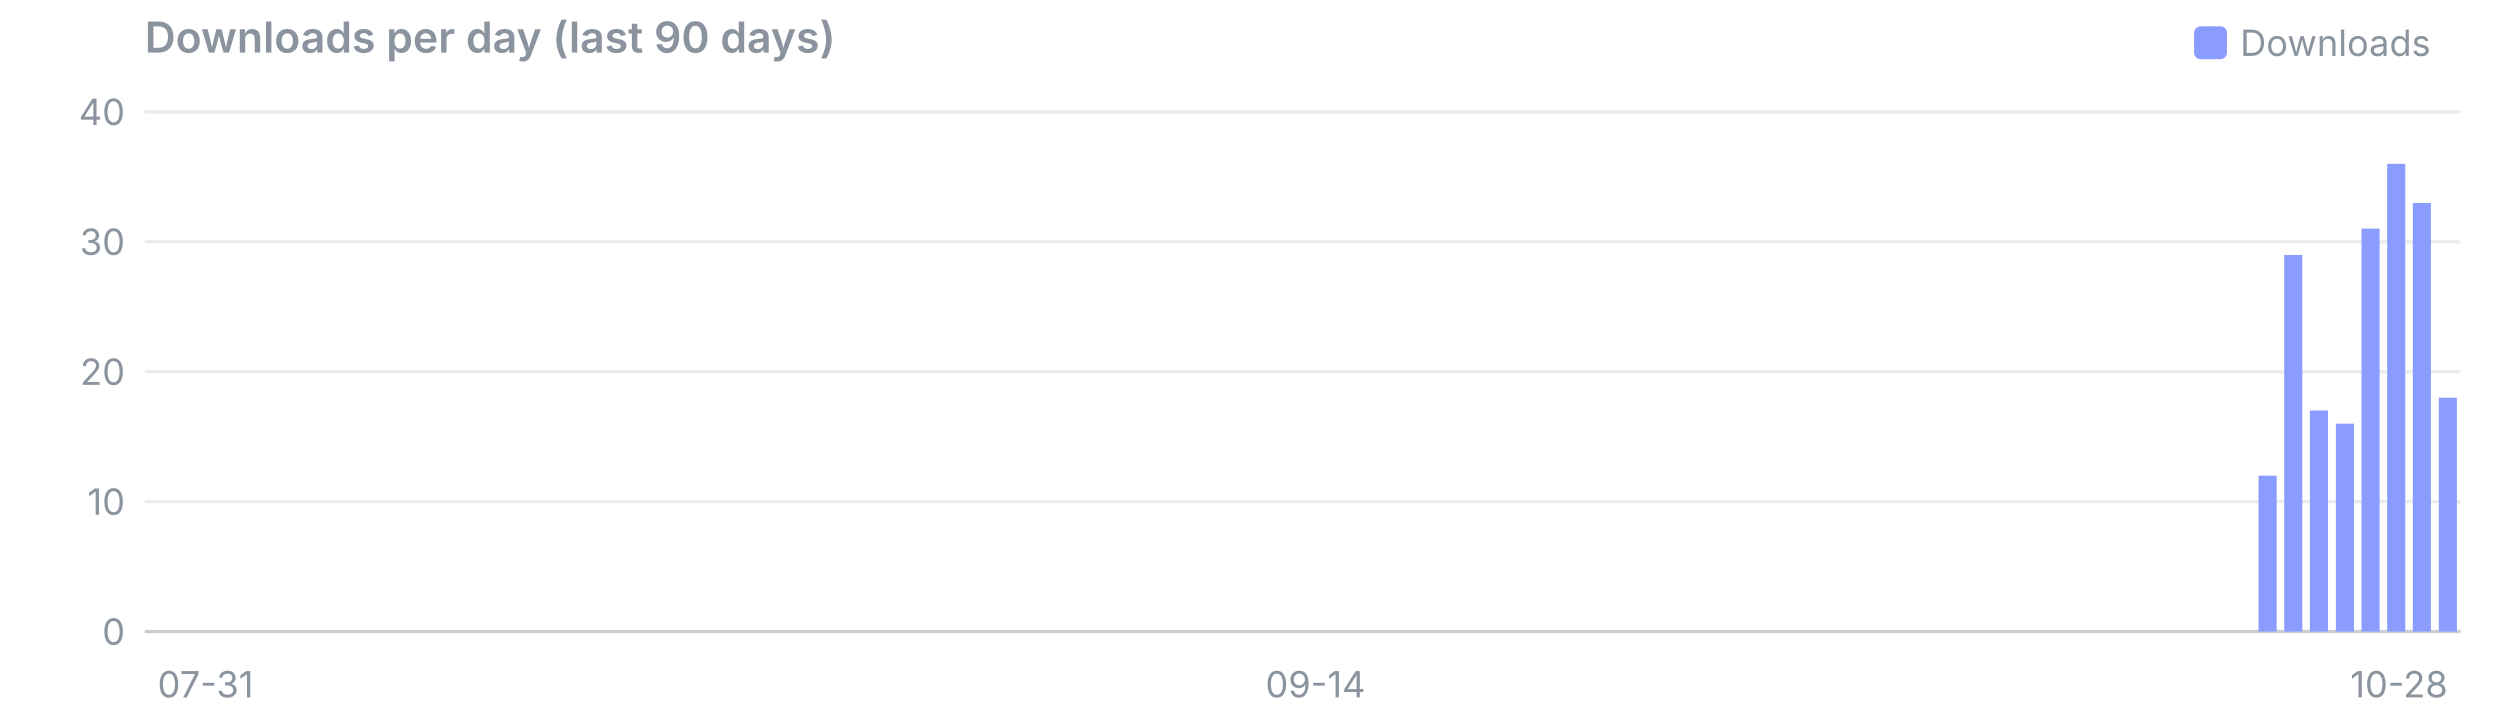
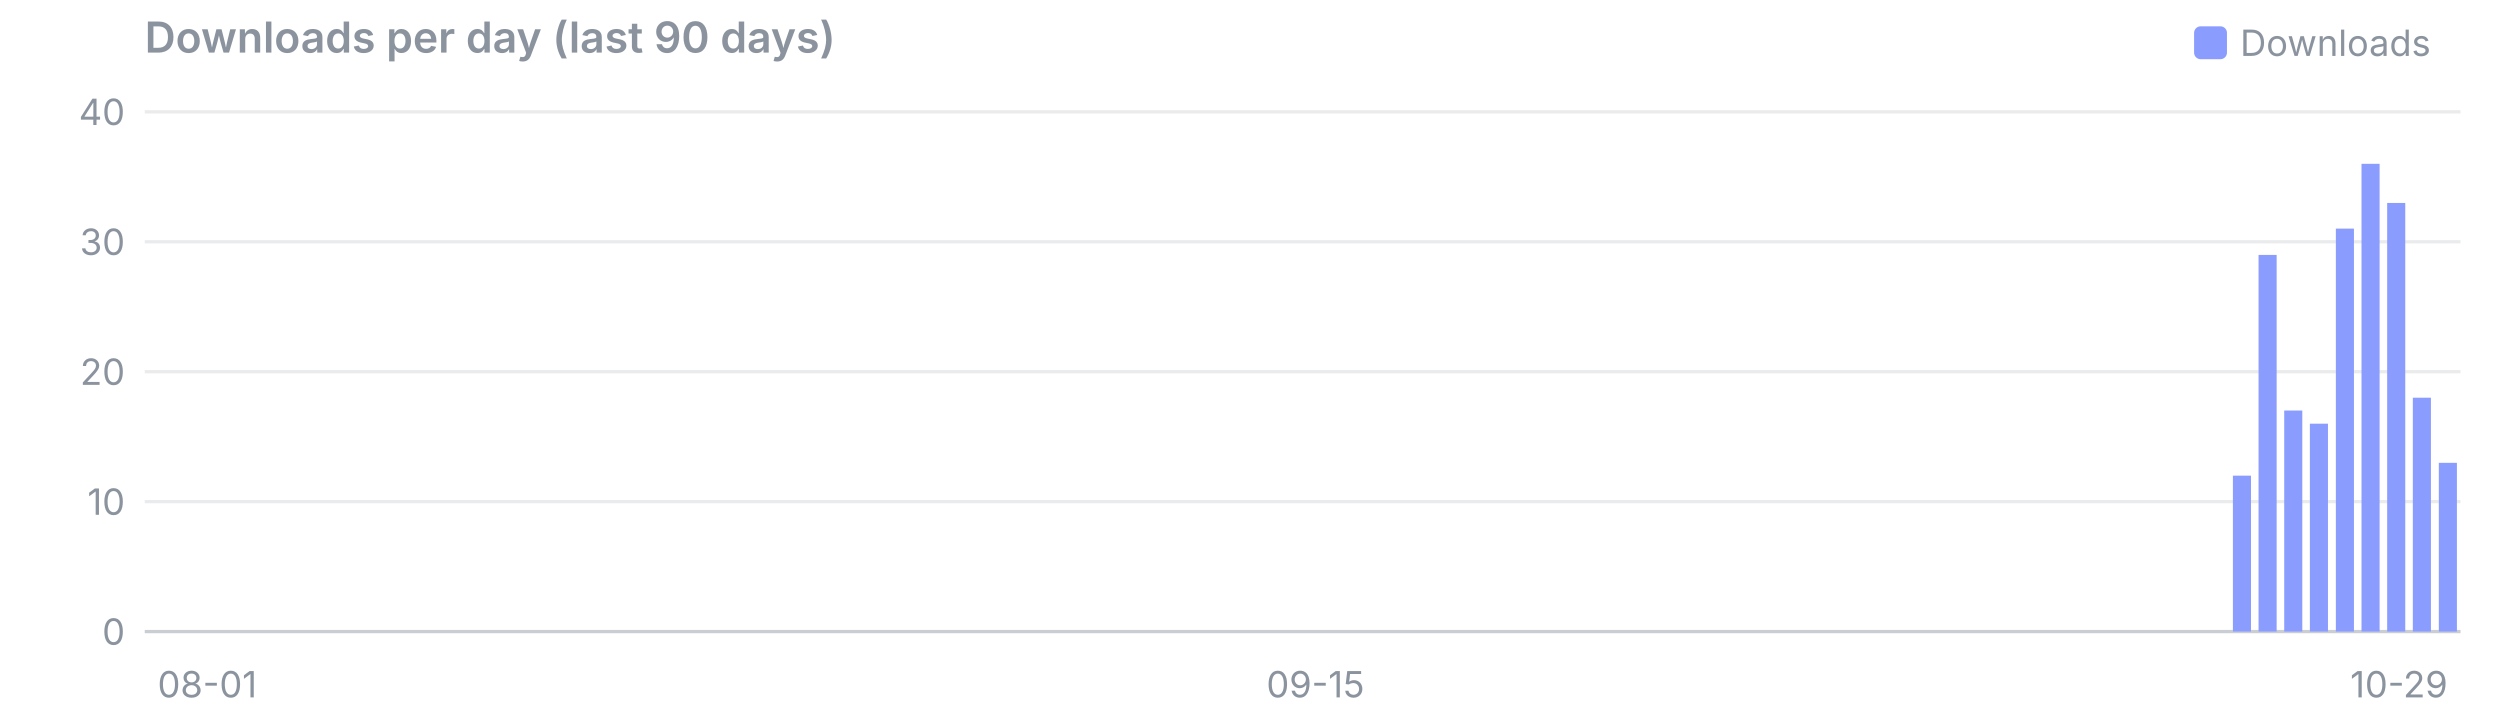
<svg xmlns="http://www.w3.org/2000/svg" viewBox="0 0 760 220" width="760" height="220" font-family="system-ui,-apple-system,Segoe UI,sans-serif" font-size="11">
  <text x="44" y="16" font-size="13" font-weight="600" fill="#8b949e">Downloads per day (last 90 days)</text>
  <rect x="667" y="8" width="10" height="10" rx="2" fill="#8b9cff" />
  <text x="681" y="17" fill="#8b949e">Downloads</text>
  <line x1="44" x2="748" y1="192.0" y2="192.0" stroke="#8b949e" stroke-opacity="0.45" />
  <text x="38" y="196.0" text-anchor="end" fill="#8b949e">0</text>
  <line x1="44" x2="748" y1="152.5" y2="152.5" stroke="#8b949e" stroke-opacity="0.18" />
  <text x="38" y="156.5" text-anchor="end" fill="#8b949e">10</text>
  <line x1="44" x2="748" y1="113.0" y2="113.0" stroke="#8b949e" stroke-opacity="0.18" />
  <text x="38" y="117.0" text-anchor="end" fill="#8b949e">20</text>
  <line x1="44" x2="748" y1="73.5" y2="73.5" stroke="#8b949e" stroke-opacity="0.18" />
  <text x="38" y="77.5" text-anchor="end" fill="#8b949e">30</text>
  <line x1="44" x2="748" y1="34.0" y2="34.0" stroke="#8b949e" stroke-opacity="0.18" />
  <text x="38" y="38.0" text-anchor="end" fill="#8b949e">40</text>
-   <text x="47.9" y="212" text-anchor="start" fill="#8b949e">07-31</text>
-   <text x="399.9" y="212" text-anchor="middle" fill="#8b949e">09-14</text>
-   <text x="744.1" y="212" text-anchor="end" fill="#8b949e">10-28</text>
-   <rect x="686.6" y="144.6" width="5.5" height="47.4" fill="#8b9cff" />
-   <rect x="694.4" y="77.5" width="5.5" height="114.5" fill="#8b9cff" />
-   <rect x="702.2" y="124.8" width="5.5" height="67.2" fill="#8b9cff" />
-   <rect x="710.1" y="128.8" width="5.5" height="63.2" fill="#8b9cff" />
-   <rect x="717.9" y="69.5" width="5.5" height="122.5" fill="#8b9cff" />
-   <rect x="725.7" y="49.8" width="5.5" height="142.2" fill="#8b9cff" />
-   <rect x="733.5" y="61.7" width="5.5" height="130.3" fill="#8b9cff" />
-   <rect x="741.4" y="120.9" width="5.5" height="71.1" fill="#8b9cff" />
+   <text x="47.9" y="212" text-anchor="start" fill="#8b949e">08-01</text>
+   <text x="399.9" y="212" text-anchor="middle" fill="#8b949e">09-15</text>
+   <text x="744.1" y="212" text-anchor="end" fill="#8b949e">10-29</text>
+   <rect x="678.8" y="144.6" width="5.5" height="47.4" fill="#8b9cff" />
+   <rect x="686.6" y="77.5" width="5.5" height="114.5" fill="#8b9cff" />
+   <rect x="694.4" y="124.8" width="5.5" height="67.2" fill="#8b9cff" />
+   <rect x="702.2" y="128.8" width="5.5" height="63.2" fill="#8b9cff" />
+   <rect x="710.1" y="69.5" width="5.5" height="122.5" fill="#8b9cff" />
+   <rect x="717.9" y="49.8" width="5.5" height="142.2" fill="#8b9cff" />
+   <rect x="725.7" y="61.7" width="5.5" height="130.3" fill="#8b9cff" />
+   <rect x="733.5" y="120.9" width="5.5" height="71.1" fill="#8b9cff" />
+   <rect x="741.4" y="140.7" width="5.5" height="51.3" fill="#8b9cff" />
</svg>
